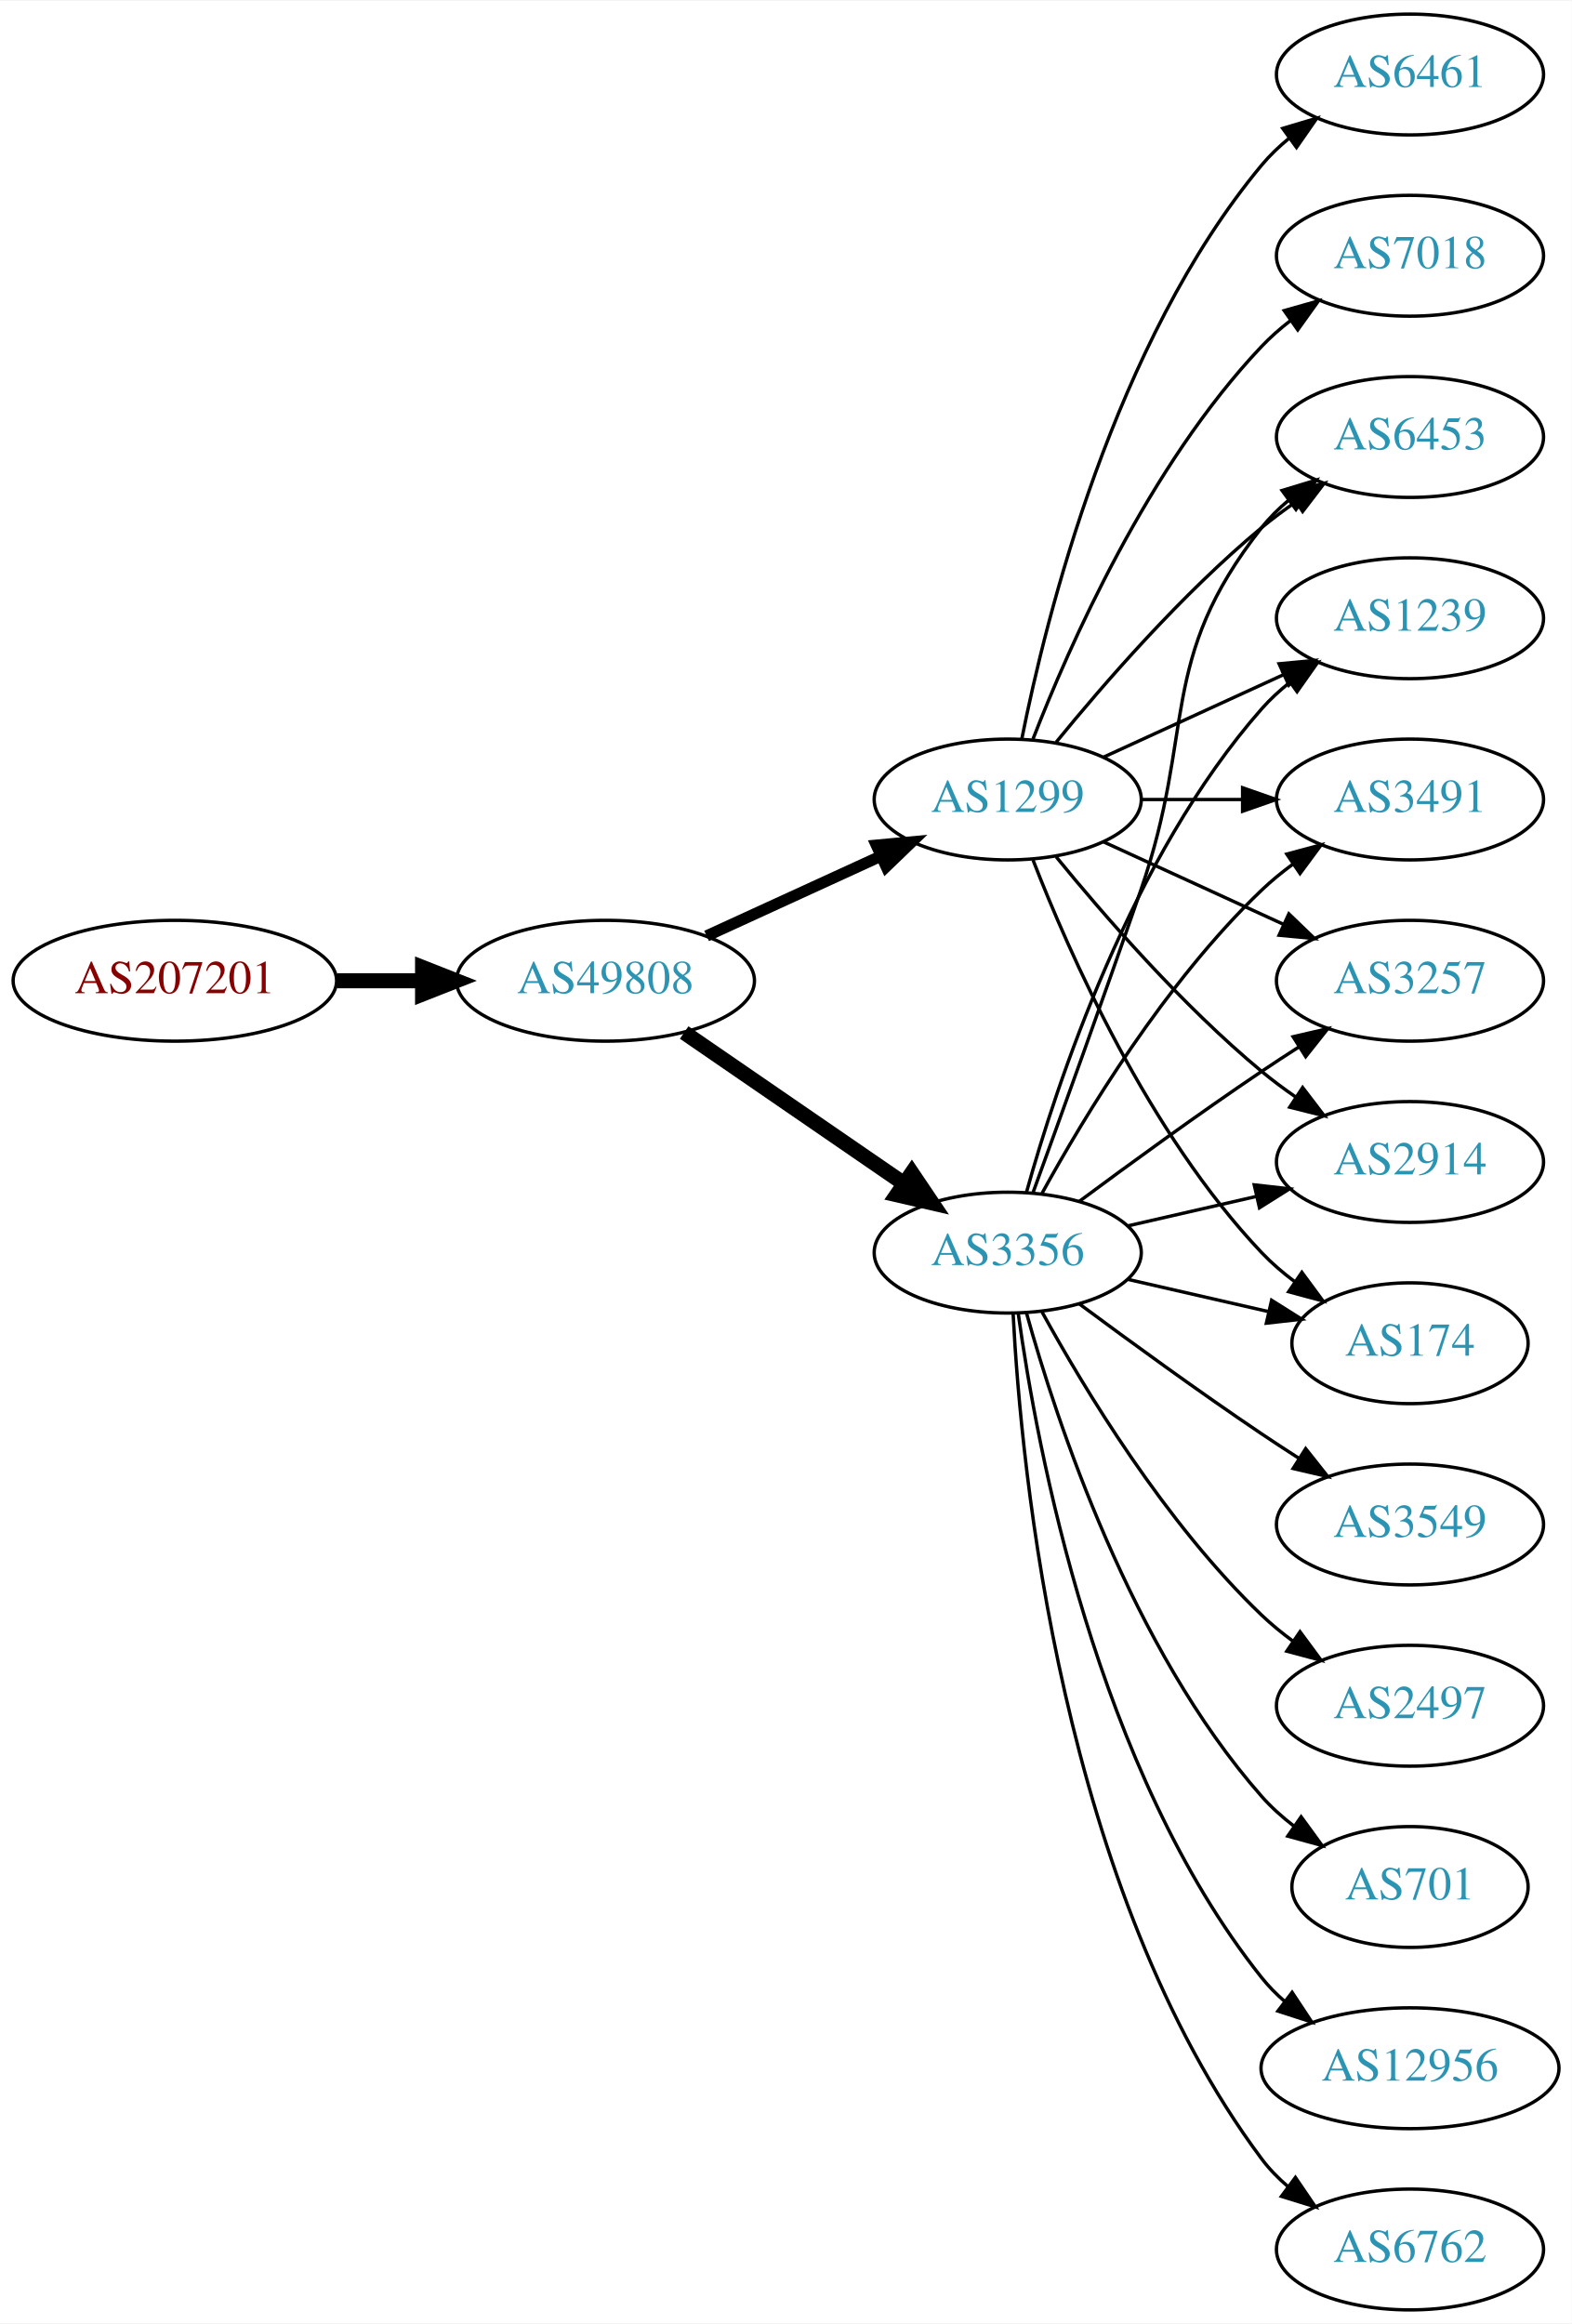
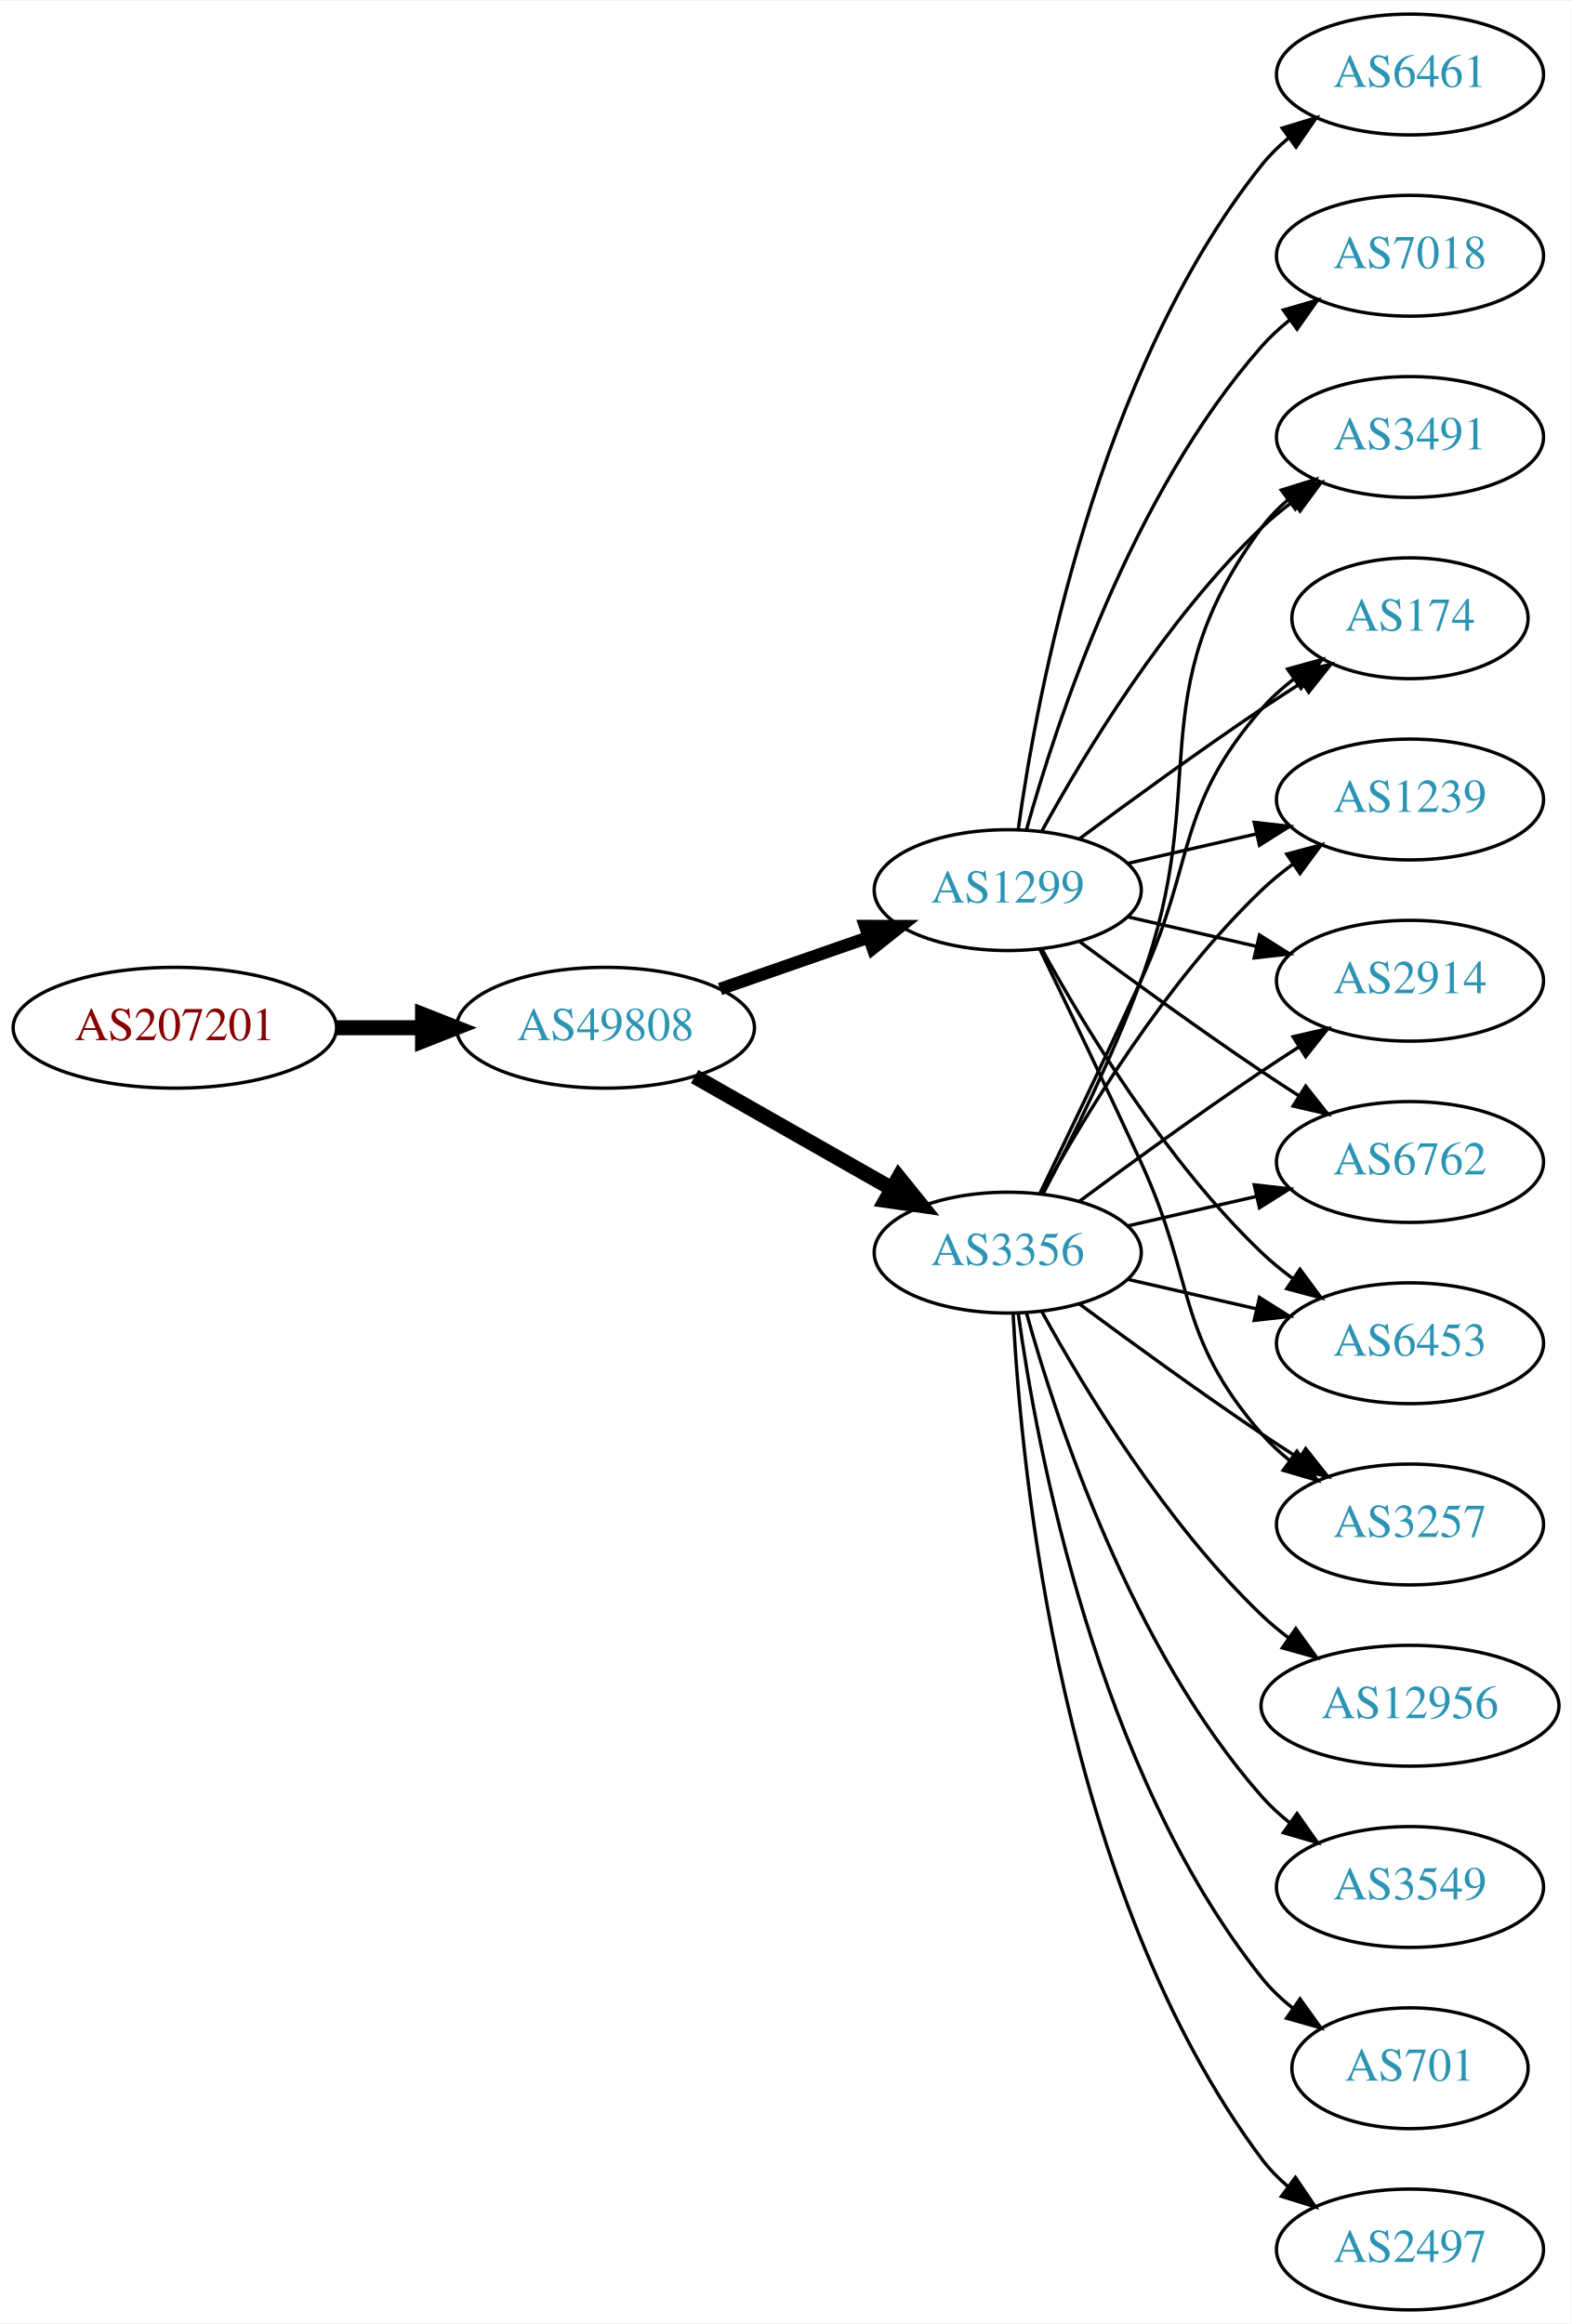
<svg xmlns="http://www.w3.org/2000/svg" xmlns:xlink="http://www.w3.org/1999/xlink" width="468pt" height="692pt" viewBox="0.00 0.00 468.27 692.00">
  <g id="graph0" class="graph" transform="scale(1 1) rotate(0) translate(4 688)">
    <polygon fill="white" stroke="none" points="-4,4 -4,-688 464.269,-688 464.269,4 -4,4" />
    <g id="node1" class="node">
      <g id="a_node1">
        <a xlink:href="/asn/207201" xlink:title="AS207201 ~ Normann Engineering GmbH [AT]">
-           <ellipse fill="#ffffff" stroke="black" cx="48.096" cy="-396" rx="48.192" ry="18" />
-           <text text-anchor="middle" x="48.096" y="-392.3" font-family="Times,serif" font-size="14.00" fill="#880000">AS207201</text>
+           <ellipse fill="#ffffff" stroke="black" cx="48.096" cy="-382" rx="48.192" ry="18" />
+           <text text-anchor="middle" x="48.096" y="-378.3" font-family="Times,serif" font-size="14.00" fill="#880000">AS207201</text>
        </a>
      </g>
    </g>
    <g id="node2" class="node">
      <g id="a_node2">
        <a xlink:href="/asn/49808" xlink:title="AS49808 ~ POWERSPEED-AS [AT]">
-           <ellipse fill="#ffffff" stroke="black" cx="176.388" cy="-396" rx="44.393" ry="18" />
-           <text text-anchor="middle" x="176.388" y="-392.3" font-family="Times,serif" font-size="14.00" fill="#2c94b3">AS49808</text>
+           <ellipse fill="#ffffff" stroke="black" cx="176.388" cy="-382" rx="44.393" ry="18" />
+           <text text-anchor="middle" x="176.388" y="-378.3" font-family="Times,serif" font-size="14.00" fill="#2c94b3">AS49808</text>
        </a>
      </g>
    </g>
    <g id="edge1" class="edge">
-       <path fill="none" stroke="black" stroke-width="4.5" d="M96.481,-396C104.742,-396 113.386,-396 121.799,-396" />
-       <polygon fill="black" stroke="black" stroke-width="4.5" points="121.904,-399.938 131.904,-396 121.904,-392.063 121.904,-399.938" />
+       <path fill="none" stroke="black" stroke-width="4.5" d="M96.481,-382C104.742,-382 113.386,-382 121.799,-382" />
+       <polygon fill="black" stroke="black" stroke-width="4.5" points="121.904,-385.938 131.904,-382 121.904,-378.063 121.904,-385.938" />
    </g>
    <g id="node3" class="node">
      <g id="a_node3">
        <a xlink:href="/asn/1299" xlink:title="AS1299 ~ Telia Carrier [EU]">
-           <ellipse fill="#ffffff" stroke="black" cx="296.23" cy="-450" rx="39.794" ry="18" />
-           <text text-anchor="middle" x="296.23" y="-446.3" font-family="Times,serif" font-size="14.00" fill="#2c94b3">AS1299</text>
+           <ellipse fill="#ffffff" stroke="black" cx="296.23" cy="-423" rx="39.794" ry="18" />
+           <text text-anchor="middle" x="296.23" y="-419.3" font-family="Times,serif" font-size="14.00" fill="#2c94b3">AS1299</text>
        </a>
      </g>
    </g>
    <g id="edge2" class="edge">
-       <path fill="none" stroke="black" stroke-width="3.375" d="M206.517,-409.348C222.128,-416.502 241.526,-425.391 258.198,-433.03" />
-       <polygon fill="black" stroke="black" stroke-width="3.375" points="257.101,-436.378 267.65,-437.362 260.017,-430.014 257.101,-436.378" />
+       <path fill="none" stroke="black" stroke-width="3.75" d="M210.527,-393.53C224.244,-398.302 240.284,-403.883 254.693,-408.896" />
+       <polygon fill="black" stroke="black" stroke-width="3.75" points="253.765,-412.279 264.36,-412.26 256.065,-405.668 253.765,-412.279" />
    </g>
    <g id="node4" class="node">
      <g id="a_node4">
        <a xlink:href="/asn/3356" xlink:title="AS3356 ~ Level 3 Parent, LLC [US]">
          <ellipse fill="#ffffff" stroke="black" cx="296.23" cy="-315" rx="39.794" ry="18" />
          <text text-anchor="middle" x="296.23" y="-311.3" font-family="Times,serif" font-size="14.00" fill="#2c94b3">AS3356</text>
        </a>
      </g>
    </g>
    <g id="edge3" class="edge">
-       <path fill="none" stroke="black" stroke-width="4.5" d="M199.83,-380.574C218.412,-367.802 244.972,-349.545 265.352,-335.537" />
-       <polygon fill="black" stroke="black" stroke-width="4.5" points="267.656,-338.731 273.666,-329.822 263.195,-332.242 267.656,-338.731" />
+       <path fill="none" stroke="black" stroke-width="4.5" d="M202.958,-367.462C220.177,-357.672 243.062,-344.66 261.733,-334.045" />
+       <polygon fill="black" stroke="black" stroke-width="4.5" points="263.77,-337.416 270.517,-329.05 259.878,-330.57 263.77,-337.416" />
    </g>
    <g id="node5" class="node">
      <g id="a_node5">
-         <a xlink:href="/asn/3257" xlink:title="AS3257 ~ GTT [DE]">
+         <a xlink:href="/asn/2914" xlink:title="AS2914 ~ NTT America, Inc. [US]">
          <ellipse fill="#ffffff" stroke="black" cx="416.073" cy="-396" rx="39.794" ry="18" />
-           <text text-anchor="middle" x="416.073" y="-392.3" font-family="Times,serif" font-size="14.00" fill="#2c94b3">AS3257</text>
+           <text text-anchor="middle" x="416.073" y="-392.3" font-family="Times,serif" font-size="14.00" fill="#2c94b3">AS2914</text>
        </a>
      </g>
    </g>
    <g id="edge4" class="edge">
-       <path fill="none" stroke="black" d="M324.859,-437.339C340.816,-430.027 361.087,-420.739 378.369,-412.819" />
-       <polygon fill="black" stroke="black" points="379.984,-415.929 387.617,-408.581 377.068,-409.565 379.984,-415.929" />
+       <path fill="none" stroke="black" d="M331.949,-415.045C343.949,-412.296 357.57,-409.175 370.263,-406.267" />
+       <polygon fill="black" stroke="black" points="371.229,-409.636 380.194,-403.991 369.665,-402.813 371.229,-409.636" />
    </g>
    <g id="node6" class="node">
      <g id="a_node6">
-         <a xlink:href="/asn/2914" xlink:title="AS2914 ~ NTT America, Inc. [US]">
+         <a xlink:href="/asn/6762" xlink:title="AS6762 ~ TELECOM ITALIA SPARKLE S.p.A. [IT]">
          <ellipse fill="#ffffff" stroke="black" cx="416.073" cy="-342" rx="39.794" ry="18" />
-           <text text-anchor="middle" x="416.073" y="-338.3" font-family="Times,serif" font-size="14.00" fill="#2c94b3">AS2914</text>
+           <text text-anchor="middle" x="416.073" y="-338.3" font-family="Times,serif" font-size="14.00" fill="#2c94b3">AS6762</text>
        </a>
      </g>
    </g>
    <g id="edge5" class="edge">
-       <path fill="none" stroke="black" d="M310.649,-432.935C324.764,-415.625 348.178,-388.655 371.877,-369 375.093,-366.332 378.594,-363.73 382.164,-361.259" />
-       <polygon fill="black" stroke="black" points="384.088,-364.183 390.52,-355.764 380.242,-358.334 384.088,-364.183" />
+       <path fill="none" stroke="black" d="M317.56,-407.723C332.423,-396.696 353.167,-381.593 371.877,-369 375.426,-366.611 379.176,-364.161 382.924,-361.758" />
+       <polygon fill="black" stroke="black" points="384.993,-364.591 391.573,-356.288 381.251,-358.675 384.993,-364.591" />
    </g>
    <g id="node7" class="node">
      <g id="a_node7">
-         <a xlink:href="/asn/174" xlink:title="AS174 ~ Cogent Communications [US]">
-           <ellipse fill="#ffffff" stroke="black" cx="416.073" cy="-288" rx="35.194" ry="18" />
-           <text text-anchor="middle" x="416.073" y="-284.3" font-family="Times,serif" font-size="14.00" fill="#2c94b3">AS174</text>
+         <a xlink:href="/asn/6453" xlink:title="AS6453 ~ TATA COMMUNICATIONS (AMERICA) INC [US]">
+           <ellipse fill="#ffffff" stroke="black" cx="416.073" cy="-288" rx="39.794" ry="18" />
+           <text text-anchor="middle" x="416.073" y="-284.3" font-family="Times,serif" font-size="14.00" fill="#2c94b3">AS6453</text>
        </a>
      </g>
    </g>
    <g id="edge6" class="edge">
-       <path fill="none" stroke="black" d="M303.753,-432.006C314.504,-404.272 338.161,-350.571 371.877,-315 374.82,-311.895 378.193,-308.999 381.729,-306.345" />
-       <polygon fill="black" stroke="black" points="383.858,-309.129 390.148,-300.603 379.914,-303.346 383.858,-309.129" />
+       <path fill="none" stroke="black" d="M306.471,-405.287C319.017,-382.439 343.194,-342.389 371.877,-315 374.745,-312.261 377.934,-309.653 381.243,-307.215" />
+       <polygon fill="black" stroke="black" points="383.306,-310.044 389.602,-301.523 379.366,-304.258 383.306,-310.044" />
    </g>
    <g id="node8" class="node">
      <g id="a_node8">
        <a xlink:href="/asn/7018" xlink:title="AS7018 ~ AT&amp;T Services, Inc. [US]">
          <ellipse fill="#ffffff" stroke="black" cx="416.073" cy="-612" rx="39.794" ry="18" />
          <text text-anchor="middle" x="416.073" y="-608.3" font-family="Times,serif" font-size="14.00" fill="#2c94b3">AS7018</text>
        </a>
      </g>
    </g>
    <g id="edge7" class="edge">
-       <path fill="none" stroke="black" d="M303.753,-467.994C314.504,-495.728 338.161,-549.429 371.877,-585 374.462,-587.728 377.38,-590.294 380.448,-592.677" />
-       <polygon fill="black" stroke="black" points="378.602,-595.658 388.797,-598.543 382.627,-589.93 378.602,-595.658" />
+       <path fill="none" stroke="black" d="M301.803,-440.946C310.709,-472.995 332.993,-540.842 371.877,-585 374.361,-587.821 377.21,-590.449 380.236,-592.871" />
+       <polygon fill="black" stroke="black" points="378.353,-595.828 388.525,-598.791 382.422,-590.131 378.353,-595.828" />
    </g>
    <g id="node9" class="node">
      <g id="a_node9">
+         <a xlink:href="/asn/3257" xlink:title="AS3257 ~ GTT [DE]">
+           <ellipse fill="#ffffff" stroke="black" cx="416.073" cy="-234" rx="39.794" ry="18" />
+           <text text-anchor="middle" x="416.073" y="-230.3" font-family="Times,serif" font-size="14.00" fill="#2c94b3">AS3257</text>
+         </a>
+       </g>
+     </g>
+     <g id="edge8" class="edge">
+       <path fill="none" stroke="black" d="M305.811,-405.367C313.736,-389.002 325.772,-363.935 335.877,-342 352.36,-306.219 346.043,-290.742 371.877,-261 374.341,-258.162 377.178,-255.523 380.196,-253.094" />
+       <polygon fill="black" stroke="black" points="382.383,-255.833 388.474,-247.164 378.306,-250.142 382.383,-255.833" />
+     </g>
+     <g id="node10" class="node">
+       <g id="a_node10">
+         <a xlink:href="/asn/3491" xlink:title="AS3491 ~ PCCW Global, Inc. [US]">
+           <ellipse fill="#ffffff" stroke="black" cx="416.073" cy="-558" rx="39.794" ry="18" />
+           <text text-anchor="middle" x="416.073" y="-554.3" font-family="Times,serif" font-size="14.00" fill="#2c94b3">AS3491</text>
+         </a>
+       </g>
+     </g>
+     <g id="edge9" class="edge">
+       <path fill="none" stroke="black" d="M306.471,-440.713C319.017,-463.561 343.194,-503.611 371.877,-531 374.745,-533.739 377.934,-536.347 381.243,-538.785" />
+       <polygon fill="black" stroke="black" points="379.366,-541.742 389.602,-544.477 383.306,-535.956 379.366,-541.742" />
+     </g>
+     <g id="node11" class="node">
+       <g id="a_node11">
+         <a xlink:href="/asn/174" xlink:title="AS174 ~ Cogent Communications [US]">
+           <ellipse fill="#ffffff" stroke="black" cx="416.073" cy="-504" rx="35.194" ry="18" />
+           <text text-anchor="middle" x="416.073" y="-500.3" font-family="Times,serif" font-size="14.00" fill="#2c94b3">AS174</text>
+         </a>
+       </g>
+     </g>
+     <g id="edge10" class="edge">
+       <path fill="none" stroke="black" d="M317.56,-438.277C332.423,-449.304 353.167,-464.407 371.877,-477 375.694,-479.569 379.744,-482.21 383.774,-484.786" />
+       <polygon fill="black" stroke="black" points="382.143,-487.895 392.468,-490.271 385.878,-481.975 382.143,-487.895" />
+     </g>
+     <g id="node12" class="node">
+       <g id="a_node12">
        <a xlink:href="/asn/6461" xlink:title="AS6461 ~ Zayo Bandwidth [US]">
          <ellipse fill="#ffffff" stroke="black" cx="416.073" cy="-666" rx="39.794" ry="18" />
          <text text-anchor="middle" x="416.073" y="-662.3" font-family="Times,serif" font-size="14.00" fill="#2c94b3">AS6461</text>
        </a>
      </g>
    </g>
-     <g id="edge8" class="edge">
-       <path fill="none" stroke="black" d="M300.429,-468.073C307.592,-504.141 327.867,-586.125 371.877,-639 374.281,-641.889 377.078,-644.563 380.07,-647.013" />
-       <polygon fill="black" stroke="black" points="378.159,-649.95 388.313,-652.973 382.26,-644.277 378.159,-649.95" />
-     </g>
-     <g id="node10" class="node">
-       <g id="a_node10">
-         <a xlink:href="/asn/6453" xlink:title="AS6453 ~ TATA COMMUNICATIONS (AMERICA) INC [US]">
-           <ellipse fill="#ffffff" stroke="black" cx="416.073" cy="-558" rx="39.794" ry="18" />
-           <text text-anchor="middle" x="416.073" y="-554.3" font-family="Times,serif" font-size="14.00" fill="#2c94b3">AS6453</text>
-         </a>
-       </g>
-     </g>
-     <g id="edge9" class="edge">
-       <path fill="none" stroke="black" d="M310.649,-467.065C324.764,-484.375 348.178,-511.345 371.877,-531 375.093,-533.668 378.594,-536.27 382.164,-538.741" />
-       <polygon fill="black" stroke="black" points="380.242,-541.666 390.52,-544.236 384.088,-535.817 380.242,-541.666" />
-     </g>
-     <g id="node11" class="node">
-       <g id="a_node11">
+     <g id="edge11" class="edge">
+       <path fill="none" stroke="black" d="M299.369,-441.17C304.869,-480.974 322.695,-577.233 371.877,-639 374.218,-641.94 376.972,-644.649 379.938,-647.121" />
+       <polygon fill="black" stroke="black" points="378.004,-650.042 388.144,-653.11 382.13,-644.388 378.004,-650.042" />
+     </g>
+     <g id="node13" class="node">
+       <g id="a_node13">
        <a xlink:href="/asn/1239" xlink:title="AS1239 ~ Sprint [US]">
-           <ellipse fill="#ffffff" stroke="black" cx="416.073" cy="-504" rx="39.794" ry="18" />
-           <text text-anchor="middle" x="416.073" y="-500.3" font-family="Times,serif" font-size="14.00" fill="#2c94b3">AS1239</text>
-         </a>
-       </g>
-     </g>
-     <g id="edge10" class="edge">
-       <path fill="none" stroke="black" d="M324.859,-462.661C340.816,-469.973 361.087,-479.261 378.369,-487.181" />
-       <polygon fill="black" stroke="black" points="377.068,-490.435 387.617,-491.419 379.984,-484.071 377.068,-490.435" />
-     </g>
-     <g id="node12" class="node">
-       <g id="a_node12">
-         <a xlink:href="/asn/3491" xlink:title="AS3491 ~ PCCW Global, Inc. [US]">
          <ellipse fill="#ffffff" stroke="black" cx="416.073" cy="-450" rx="39.794" ry="18" />
-           <text text-anchor="middle" x="416.073" y="-446.3" font-family="Times,serif" font-size="14.00" fill="#2c94b3">AS3491</text>
-         </a>
-       </g>
-     </g>
-     <g id="edge11" class="edge">
-       <path fill="none" stroke="black" d="M336.143,-450C345.696,-450 356.046,-450 366.008,-450" />
-       <polygon fill="black" stroke="black" points="366.201,-453.5 376.201,-450 366.201,-446.5 366.201,-453.5" />
-     </g>
-     <g id="edge14" class="edge">
+           <text text-anchor="middle" x="416.073" y="-446.3" font-family="Times,serif" font-size="14.00" fill="#2c94b3">AS1239</text>
+         </a>
+       </g>
+     </g>
+     <g id="edge12" class="edge">
+       <path fill="none" stroke="black" d="M331.949,-430.955C343.949,-433.704 357.57,-436.825 370.263,-439.733" />
+       <polygon fill="black" stroke="black" points="369.665,-443.187 380.194,-442.009 371.229,-436.364 369.665,-443.187" />
+     </g>
+     <g id="edge16" class="edge">
      <path fill="none" stroke="black" d="M317.56,-330.277C332.423,-341.304 353.167,-356.407 371.877,-369 375.426,-371.389 379.176,-373.839 382.924,-376.242" />
      <polygon fill="black" stroke="black" points="381.251,-379.325 391.573,-381.712 384.993,-373.409 381.251,-379.325" />
    </g>
-     <g id="edge20" class="edge">
+     <g id="edge23" class="edge">
      <path fill="none" stroke="black" d="M331.949,-322.955C343.949,-325.704 357.57,-328.825 370.263,-331.733" />
      <polygon fill="black" stroke="black" points="369.665,-335.187 380.194,-334.009 371.229,-328.364 369.665,-335.187" />
    </g>
-     <g id="edge12" class="edge">
-       <path fill="none" stroke="black" d="M331.949,-307.045C345.042,-304.045 360.064,-300.604 373.705,-297.478" />
-       <polygon fill="black" stroke="black" points="374.846,-300.807 383.812,-295.162 373.283,-293.984 374.846,-300.807" />
-     </g>
-     <g id="edge18" class="edge">
-       <path fill="none" stroke="black" d="M303.778,-332.921C311.563,-354.312 324.885,-391.19 335.877,-423 352.401,-470.822 340.578,-491.246 371.877,-531 374.202,-533.953 376.945,-536.67 379.904,-539.147" />
-       <polygon fill="black" stroke="black" points="377.964,-542.064 388.101,-545.145 382.097,-536.415 377.964,-542.064" />
-     </g>
-     <g id="edge22" class="edge">
-       <path fill="none" stroke="black" d="M301.803,-332.946C310.709,-364.995 332.993,-432.842 371.877,-477 374.361,-479.821 377.21,-482.449 380.236,-484.871" />
-       <polygon fill="black" stroke="black" points="378.353,-487.828 388.525,-490.791 382.422,-482.131 378.353,-487.828" />
-     </g>
-     <g id="edge17" class="edge">
-       <path fill="none" stroke="black" d="M306.471,-332.713C319.017,-355.561 343.194,-395.611 371.877,-423 374.745,-425.739 377.934,-428.347 381.243,-430.785" />
-       <polygon fill="black" stroke="black" points="379.366,-433.742 389.602,-436.477 383.306,-427.956 379.366,-433.742" />
-     </g>
-     <g id="node13" class="node">
-       <g id="a_node13">
-         <a xlink:href="/asn/6762" xlink:title="AS6762 ~ TELECOM ITALIA SPARKLE S.p.A. [IT]">
-           <ellipse fill="#ffffff" stroke="black" cx="416.073" cy="-18" rx="39.794" ry="18" />
-           <text text-anchor="middle" x="416.073" y="-14.3" font-family="Times,serif" font-size="14.00" fill="#2c94b3">AS6762</text>
-         </a>
-       </g>
-     </g>
    <g id="edge13" class="edge">
-       <path fill="none" stroke="black" d="M297.822,-296.977C300.198,-250.588 312.116,-125.107 371.877,-45 374.124,-41.987 376.816,-39.231 379.742,-36.728" />
-       <polygon fill="black" stroke="black" points="381.937,-39.459 387.894,-30.697 377.773,-33.831 381.937,-39.459" />
-     </g>
-     <g id="node14" class="node">
-       <g id="a_node14">
-         <a xlink:href="/asn/3549" xlink:title="AS3549 ~ Level 3 Parent, LLC [US]">
-           <ellipse fill="#ffffff" stroke="black" cx="416.073" cy="-234" rx="39.794" ry="18" />
-           <text text-anchor="middle" x="416.073" y="-230.3" font-family="Times,serif" font-size="14.00" fill="#2c94b3">AS3549</text>
-         </a>
-       </g>
+       <path fill="none" stroke="black" d="M331.949,-307.045C343.949,-304.296 357.57,-301.175 370.263,-298.267" />
+       <polygon fill="black" stroke="black" points="371.229,-301.636 380.194,-295.991 369.665,-294.813 371.229,-301.636" />
    </g>
    <g id="edge15" class="edge">
      <path fill="none" stroke="black" d="M317.56,-299.723C332.423,-288.696 353.167,-273.593 371.877,-261 375.426,-258.611 379.176,-256.161 382.924,-253.758" />
      <polygon fill="black" stroke="black" points="384.993,-256.591 391.573,-248.288 381.251,-250.675 384.993,-256.591" />
    </g>
+     <g id="edge18" class="edge">
+       <path fill="none" stroke="black" d="M306.797,-332.606C315.283,-348.745 327.584,-373.484 335.877,-396 357.338,-454.27 334.973,-481.059 371.877,-531 374.11,-534.023 376.793,-536.786 379.714,-539.293" />
+       <polygon fill="black" stroke="black" points="377.74,-542.186 387.857,-545.331 381.909,-536.563 377.74,-542.186" />
+     </g>
+     <g id="edge19" class="edge">
+       <path fill="none" stroke="black" d="M305.811,-332.633C313.736,-348.998 325.772,-374.065 335.877,-396 352.36,-431.781 346.043,-447.258 371.877,-477 374.682,-480.23 377.97,-483.203 381.457,-485.902" />
+       <polygon fill="black" stroke="black" points="379.609,-488.879 389.824,-491.69 383.592,-483.122 379.609,-488.879" />
+     </g>
+     <g id="edge22" class="edge">
+       <path fill="none" stroke="black" d="M306.471,-332.713C319.017,-355.561 343.194,-395.611 371.877,-423 374.745,-425.739 377.934,-428.347 381.243,-430.785" />
+       <polygon fill="black" stroke="black" points="379.366,-433.742 389.602,-436.477 383.306,-427.956 379.366,-433.742" />
+     </g>
+     <g id="node14" class="node">
+       <g id="a_node14">
+         <a xlink:href="/asn/2497" xlink:title="AS2497 ~ Internet Initiative Japan Inc. [JP]">
+           <ellipse fill="#ffffff" stroke="black" cx="416.073" cy="-18" rx="39.794" ry="18" />
+           <text text-anchor="middle" x="416.073" y="-14.3" font-family="Times,serif" font-size="14.00" fill="#2c94b3">AS2497</text>
+         </a>
+       </g>
+     </g>
+     <g id="edge14" class="edge">
+       <path fill="none" stroke="black" d="M297.822,-296.977C300.198,-250.588 312.116,-125.107 371.877,-45 374.124,-41.987 376.816,-39.231 379.742,-36.728" />
+       <polygon fill="black" stroke="black" points="381.937,-39.459 387.894,-30.697 377.773,-33.831 381.937,-39.459" />
+     </g>
    <g id="node15" class="node">
      <g id="a_node15">
-         <a xlink:href="/asn/2497" xlink:title="AS2497 ~ Internet Initiative Japan Inc. [JP]">
-           <ellipse fill="#ffffff" stroke="black" cx="416.073" cy="-180" rx="39.794" ry="18" />
-           <text text-anchor="middle" x="416.073" y="-176.3" font-family="Times,serif" font-size="14.00" fill="#2c94b3">AS2497</text>
-         </a>
-       </g>
-     </g>
-     <g id="edge16" class="edge">
-       <path fill="none" stroke="black" d="M306.471,-297.287C319.017,-274.439 343.194,-234.389 371.877,-207 374.745,-204.261 377.934,-201.653 381.243,-199.215" />
-       <polygon fill="black" stroke="black" points="383.306,-202.044 389.602,-193.523 379.366,-196.258 383.306,-202.044" />
+         <a xlink:href="/asn/12956" xlink:title="AS12956 ~ TELXIUS [ES]">
+           <ellipse fill="#ffffff" stroke="black" cx="416.073" cy="-180" rx="44.393" ry="18" />
+           <text text-anchor="middle" x="416.073" y="-176.3" font-family="Times,serif" font-size="14.00" fill="#2c94b3">AS12956</text>
+         </a>
+       </g>
+     </g>
+     <g id="edge17" class="edge">
+       <path fill="none" stroke="black" d="M306.471,-297.287C319.017,-274.439 343.194,-234.389 371.877,-207 374.383,-204.607 377.134,-202.313 379.997,-200.145" />
+       <polygon fill="black" stroke="black" points="382.048,-202.982 388.247,-194.39 378.043,-197.241 382.048,-202.982" />
    </g>
    <g id="node16" class="node">
      <g id="a_node16">
-         <a xlink:href="/asn/701" xlink:title="AS701 ~ UUNET [US]">
-           <ellipse fill="#ffffff" stroke="black" cx="416.073" cy="-126" rx="35.194" ry="18" />
-           <text text-anchor="middle" x="416.073" y="-122.3" font-family="Times,serif" font-size="14.00" fill="#2c94b3">AS701</text>
-         </a>
-       </g>
-     </g>
-     <g id="edge19" class="edge">
-       <path fill="none" stroke="black" d="M301.803,-297.054C310.709,-265.005 332.993,-197.158 371.877,-153 374.704,-149.789 378.005,-146.828 381.5,-144.136" />
-       <polygon fill="black" stroke="black" points="383.634,-146.916 389.875,-138.355 379.657,-141.155 383.634,-146.916" />
+         <a xlink:href="/asn/3549" xlink:title="AS3549 ~ Level 3 Parent, LLC [US]">
+           <ellipse fill="#ffffff" stroke="black" cx="416.073" cy="-126" rx="39.794" ry="18" />
+           <text text-anchor="middle" x="416.073" y="-122.3" font-family="Times,serif" font-size="14.00" fill="#2c94b3">AS3549</text>
+         </a>
+       </g>
+     </g>
+     <g id="edge20" class="edge">
+       <path fill="none" stroke="black" d="M301.803,-297.054C310.709,-265.005 332.993,-197.158 371.877,-153 374.361,-150.179 377.21,-147.551 380.236,-145.129" />
+       <polygon fill="black" stroke="black" points="382.422,-147.869 388.525,-139.209 378.353,-142.172 382.422,-147.869" />
    </g>
    <g id="node17" class="node">
      <g id="a_node17">
-         <a xlink:href="/asn/12956" xlink:title="AS12956 ~ TELXIUS [ES]">
-           <ellipse fill="#ffffff" stroke="black" cx="416.073" cy="-72" rx="44.393" ry="18" />
-           <text text-anchor="middle" x="416.073" y="-68.3" font-family="Times,serif" font-size="14.00" fill="#2c94b3">AS12956</text>
+         <a xlink:href="/asn/701" xlink:title="AS701 ~ UUNET [US]">
+           <ellipse fill="#ffffff" stroke="black" cx="416.073" cy="-72" rx="35.194" ry="18" />
+           <text text-anchor="middle" x="416.073" y="-68.3" font-family="Times,serif" font-size="14.00" fill="#2c94b3">AS701</text>
        </a>
      </g>
    </g>
    <g id="edge21" class="edge">
-       <path fill="none" stroke="black" d="M299.369,-296.83C304.869,-257.026 322.695,-160.767 371.877,-99 373.915,-96.44 376.266,-94.056 378.798,-91.851" />
-       <polygon fill="black" stroke="black" points="380.953,-94.609 386.799,-85.773 376.719,-89.035 380.953,-94.609" />
+       <path fill="none" stroke="black" d="M299.369,-296.83C304.869,-257.026 322.695,-160.767 371.877,-99 374.541,-95.653 377.742,-92.607 381.18,-89.868" />
+       <polygon fill="black" stroke="black" points="383.317,-92.643 389.493,-84.035 379.297,-86.913 383.317,-92.643" />
    </g>
  </g>
</svg>
